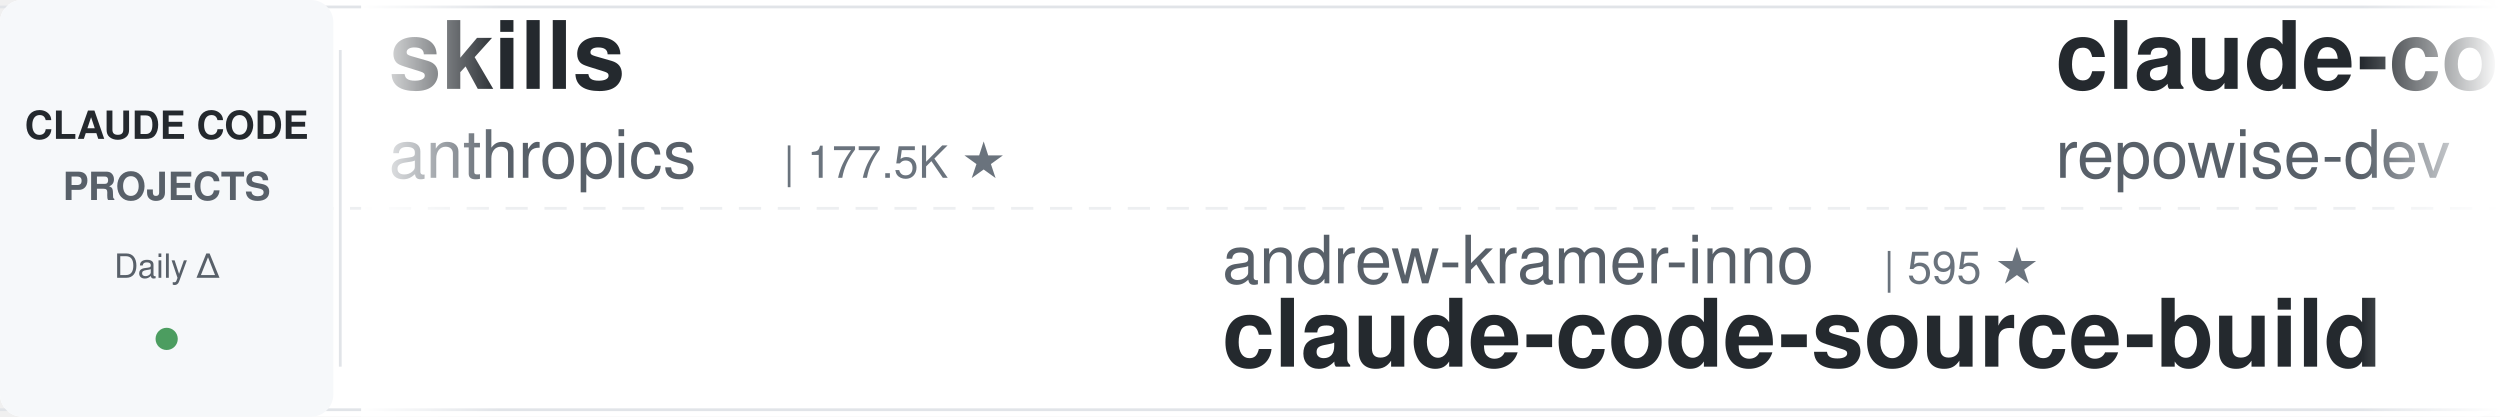
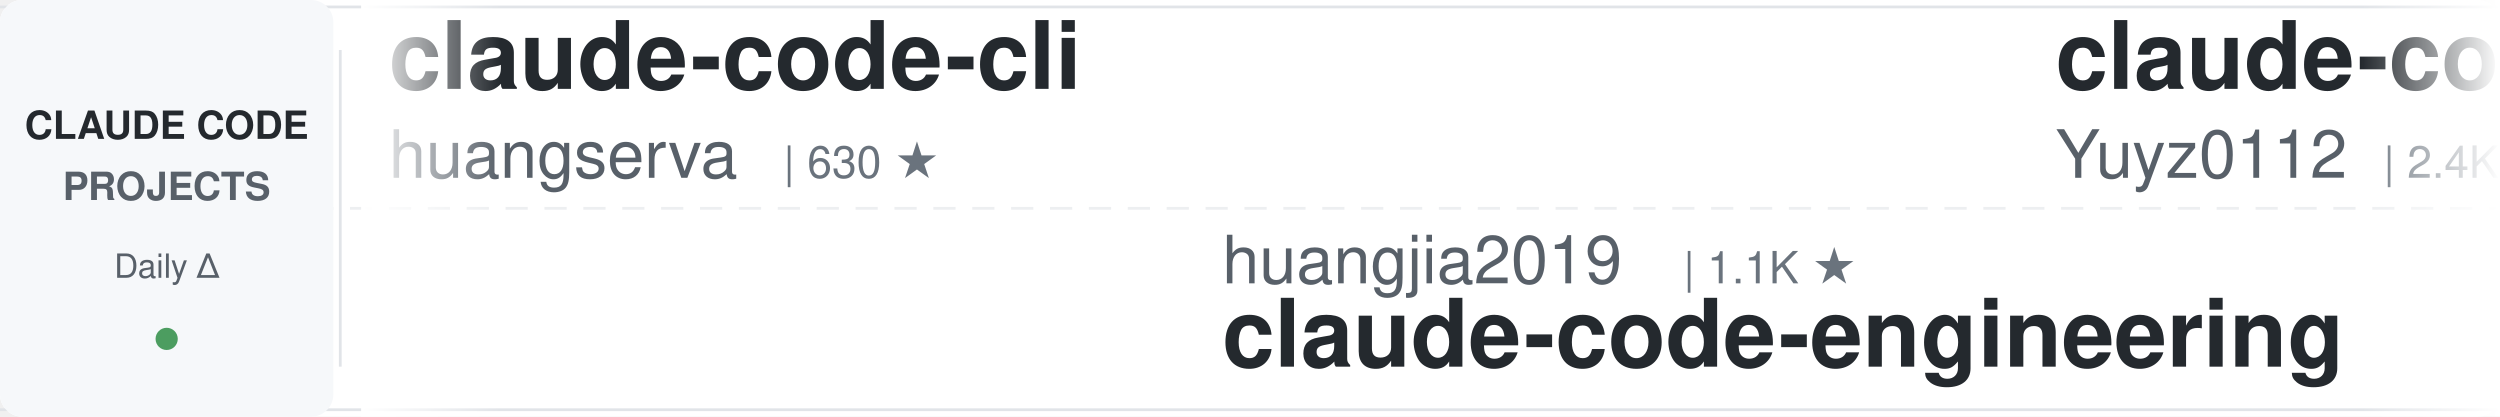
<svg xmlns="http://www.w3.org/2000/svg" width="900" height="150">
  <defs>
    <linearGradient id="leftFade" x1="0%" y1="0%" x2="100%" y2="0%">
      <stop offset="0%" style="stop-color:#ffffff;stop-opacity:1" />
      <stop offset="100%" style="stop-color:#ffffff;stop-opacity:0" />
    </linearGradient>
    <linearGradient id="rightFade" x1="0%" y1="0%" x2="100%" y2="0%">
      <stop offset="0%" style="stop-color:#ffffff;stop-opacity:0" />
      <stop offset="100%" style="stop-color:#ffffff;stop-opacity:1" />
    </linearGradient>
  </defs>
  <rect width="900" height="150" fill="#ffffff" rx="8" />
  <rect x="0" y="2" width="900" height="1" fill="#e1e4e8" />
  <rect x="0" y="147" width="900" height="1" fill="#e1e4e8" />
  <line x1="0" y1="75" x2="900" y2="75" stroke="#e1e4e8" stroke-width="1" stroke-dasharray="8 6" opacity="0.6" />
  <rect x="0" y="0" width="120" height="150" fill="#f6f8fa" rx="8" />
  <text x="60" y="50" font-family="-apple-system, BlinkMacSystemFont, 'Segoe UI', Helvetica, Arial, sans-serif" font-size="14" font-weight="600" fill="#24292e" text-anchor="middle">CLAUDE CODE</text>
  <text x="60" y="72" font-family="-apple-system, BlinkMacSystemFont, 'Segoe UI', Helvetica, Arial, sans-serif" font-size="14" font-weight="600" fill="#586069" text-anchor="middle">PROJECTS</text>
  <text x="60" y="100" font-family="-apple-system, BlinkMacSystemFont, 'Segoe UI', Helvetica, Arial, sans-serif" font-size="12" font-weight="500" fill="#586069" text-anchor="middle">Daily Δ</text>
  <circle cx="60" cy="122" r="4" fill="#22863a" opacity="0.8" />
  <rect x="122" y="18" width="1" height="114" fill="#e1e4e8" />
  <clipPath id="tickerClip">
    <rect x="130" y="0" width="770" height="150" />
  </clipPath>
  <g clip-path="url(#tickerClip)">
    <g id="tickerItems">
      <animateTransform attributeName="transform" attributeType="XML" type="translate" from="0 0" to="-3000 0" dur="54s" repeatCount="indefinite" />
      <g transform="translate(0, 0)">
-         <text x="140" y="32" font-family="-apple-system, BlinkMacSystemFont, 'Segoe UI', Helvetica, Arial, sans-serif" font-size="34" font-weight="600" fill="#24292e">skills</text>
-         <text x="140" y="64" font-family="-apple-system, BlinkMacSystemFont, 'Segoe UI', Helvetica, Arial, sans-serif" font-size="24" font-weight="400" fill="#586069">anthropics</text>
-         <text x="282" y="64" font-family="-apple-system, BlinkMacSystemFont, 'Segoe UI', Helvetica, Arial, sans-serif" font-size="16" font-weight="500" fill="#6a737d">| 177.5K ★</text>
+         <text x="140" y="32" font-family="-apple-system, BlinkMacSystemFont, 'Segoe UI', Helvetica, Arial, sans-serif" font-size="34" font-weight="600" fill="#24292e">claude-code-cli</text>
+         <text x="140" y="64" font-family="-apple-system, BlinkMacSystemFont, 'Segoe UI', Helvetica, Arial, sans-serif" font-size="24" font-weight="400" fill="#586069">huangserva</text>
+         <text x="282" y="64" font-family="-apple-system, BlinkMacSystemFont, 'Segoe UI', Helvetica, Arial, sans-serif" font-size="16" font-weight="500" fill="#6a737d">| 630 ★</text>
      </g>
      <g transform="translate(300, 0)">
-         <text x="140" y="102" font-family="-apple-system, BlinkMacSystemFont, 'Segoe UI', Helvetica, Arial, sans-serif" font-size="24" font-weight="400" fill="#586069">andrew-kramer-inno</text>
-         <text x="378" y="102" font-family="-apple-system, BlinkMacSystemFont, 'Segoe UI', Helvetica, Arial, sans-serif" font-size="16" font-weight="500" fill="#6a737d">| 595 ★</text>
-         <text x="140" y="132" font-family="-apple-system, BlinkMacSystemFont, 'Segoe UI', Helvetica, Arial, sans-serif" font-size="34" font-weight="600" fill="#24292e">claude-code-source-build</text>
+         <text x="140" y="102" font-family="-apple-system, BlinkMacSystemFont, 'Segoe UI', Helvetica, Arial, sans-serif" font-size="24" font-weight="400" fill="#586069">huangjia2019</text>
+         <text x="306" y="102" font-family="-apple-system, BlinkMacSystemFont, 'Segoe UI', Helvetica, Arial, sans-serif" font-size="16" font-weight="500" fill="#6a737d">| 1.1K ★</text>
+         <text x="140" y="132" font-family="-apple-system, BlinkMacSystemFont, 'Segoe UI', Helvetica, Arial, sans-serif" font-size="34" font-weight="600" fill="#24292e">claude-code-engineering</text>
      </g>
      <g transform="translate(600, 0)">
-         <text x="140" y="32" font-family="-apple-system, BlinkMacSystemFont, 'Segoe UI', Helvetica, Arial, sans-serif" font-size="34" font-weight="600" fill="#24292e">claude-code-prompts</text>
-         <text x="140" y="64" font-family="-apple-system, BlinkMacSystemFont, 'Segoe UI', Helvetica, Arial, sans-serif" font-size="24" font-weight="400" fill="#586069">repowise-dev</text>
-         <text x="306" y="64" font-family="-apple-system, BlinkMacSystemFont, 'Segoe UI', Helvetica, Arial, sans-serif" font-size="16" font-weight="500" fill="#6a737d">| 1.2K ★</text>
+         <text x="140" y="32" font-family="-apple-system, BlinkMacSystemFont, 'Segoe UI', Helvetica, Arial, sans-serif" font-size="34" font-weight="600" fill="#24292e">claude-code-reverse</text>
+         <text x="140" y="64" font-family="-apple-system, BlinkMacSystemFont, 'Segoe UI', Helvetica, Arial, sans-serif" font-size="24" font-weight="400" fill="#586069">Yuyz0112</text>
+         <text x="258" y="64" font-family="-apple-system, BlinkMacSystemFont, 'Segoe UI', Helvetica, Arial, sans-serif" font-size="16" font-weight="500" fill="#6a737d">| 2.4K ★</text>
      </g>
      <g transform="translate(900, 0)">
-         <text x="140" y="102" font-family="-apple-system, BlinkMacSystemFont, 'Segoe UI', Helvetica, Arial, sans-serif" font-size="24" font-weight="400" fill="#586069">liuup</text>
-         <text x="222" y="102" font-family="-apple-system, BlinkMacSystemFont, 'Segoe UI', Helvetica, Arial, sans-serif" font-size="16" font-weight="500" fill="#6a737d">| 3.9K ★</text>
-         <text x="140" y="132" font-family="-apple-system, BlinkMacSystemFont, 'Segoe UI', Helvetica, Arial, sans-serif" font-size="34" font-weight="600" fill="#24292e">claude-code-analysis</text>
+         <text x="140" y="102" font-family="-apple-system, BlinkMacSystemFont, 'Segoe UI', Helvetica, Arial, sans-serif" font-size="24" font-weight="400" fill="#586069">shanraisshan</text>
+         <text x="306" y="102" font-family="-apple-system, BlinkMacSystemFont, 'Segoe UI', Helvetica, Arial, sans-serif" font-size="16" font-weight="500" fill="#6a737d">| 66.2K ★</text>
+         <text x="140" y="132" font-family="-apple-system, BlinkMacSystemFont, 'Segoe UI', Helvetica, Arial, sans-serif" font-size="34" font-weight="600" fill="#24292e">claude-code-best-practic...</text>
      </g>
      <g transform="translate(1200, 0)">
-         <text x="140" y="32" font-family="-apple-system, BlinkMacSystemFont, 'Segoe UI', Helvetica, Arial, sans-serif" font-size="34" font-weight="600" fill="#24292e">claude-coder</text>
-         <text x="140" y="64" font-family="-apple-system, BlinkMacSystemFont, 'Segoe UI', Helvetica, Arial, sans-serif" font-size="24" font-weight="400" fill="#586069">kodu-ai</text>
-         <text x="246" y="64" font-family="-apple-system, BlinkMacSystemFont, 'Segoe UI', Helvetica, Arial, sans-serif" font-size="16" font-weight="500" fill="#6a737d">| 5.2K ★</text>
+         <text x="140" y="32" font-family="-apple-system, BlinkMacSystemFont, 'Segoe UI', Helvetica, Arial, sans-serif" font-size="34" font-weight="600" fill="#24292e">ralph-claude-code</text>
+         <text x="140" y="64" font-family="-apple-system, BlinkMacSystemFont, 'Segoe UI', Helvetica, Arial, sans-serif" font-size="24" font-weight="400" fill="#586069">frankbria</text>
+         <text x="270" y="64" font-family="-apple-system, BlinkMacSystemFont, 'Segoe UI', Helvetica, Arial, sans-serif" font-size="16" font-weight="500" fill="#6a737d">| 9.6K ★</text>
      </g>
      <g transform="translate(1500, 0)">
-         <text x="140" y="102" font-family="-apple-system, BlinkMacSystemFont, 'Segoe UI', Helvetica, Arial, sans-serif" font-size="24" font-weight="400" fill="#586069">techjarves</text>
-         <text x="282" y="102" font-family="-apple-system, BlinkMacSystemFont, 'Segoe UI', Helvetica, Arial, sans-serif" font-size="16" font-weight="500" fill="#6a737d">| 1.5K ★</text>
-         <text x="140" y="132" font-family="-apple-system, BlinkMacSystemFont, 'Segoe UI', Helvetica, Arial, sans-serif" font-size="34" font-weight="600" fill="#24292e">ClaudeCode-Portable</text>
+         <text x="140" y="102" font-family="-apple-system, BlinkMacSystemFont, 'Segoe UI', Helvetica, Arial, sans-serif" font-size="24" font-weight="400" fill="#586069">anthropics</text>
+         <text x="282" y="102" font-family="-apple-system, BlinkMacSystemFont, 'Segoe UI', Helvetica, Arial, sans-serif" font-size="16" font-weight="500" fill="#6a737d">| 8.9K ★</text>
+         <text x="140" y="132" font-family="-apple-system, BlinkMacSystemFont, 'Segoe UI', Helvetica, Arial, sans-serif" font-size="34" font-weight="600" fill="#24292e">claude-code-action</text>
      </g>
      <g transform="translate(1800, 0)">
-         <text x="140" y="32" font-family="-apple-system, BlinkMacSystemFont, 'Segoe UI', Helvetica, Arial, sans-serif" font-size="34" font-weight="600" fill="#24292e">claude-code-engineering</text>
-         <text x="140" y="64" font-family="-apple-system, BlinkMacSystemFont, 'Segoe UI', Helvetica, Arial, sans-serif" font-size="24" font-weight="400" fill="#586069">huangjia2019</text>
-         <text x="306" y="64" font-family="-apple-system, BlinkMacSystemFont, 'Segoe UI', Helvetica, Arial, sans-serif" font-size="16" font-weight="500" fill="#6a737d">| 1.1K ★</text>
+         <text x="140" y="32" font-family="-apple-system, BlinkMacSystemFont, 'Segoe UI', Helvetica, Arial, sans-serif" font-size="34" font-weight="600" fill="#24292e">claude-code-source-build</text>
+         <text x="140" y="64" font-family="-apple-system, BlinkMacSystemFont, 'Segoe UI', Helvetica, Arial, sans-serif" font-size="24" font-weight="400" fill="#586069">andrew-kramer-inno</text>
+         <text x="378" y="64" font-family="-apple-system, BlinkMacSystemFont, 'Segoe UI', Helvetica, Arial, sans-serif" font-size="16" font-weight="500" fill="#6a737d">| 595 ★</text>
      </g>
      <g transform="translate(2100, 0)">
-         <text x="140" y="102" font-family="-apple-system, BlinkMacSystemFont, 'Segoe UI', Helvetica, Arial, sans-serif" font-size="24" font-weight="400" fill="#586069">Yuyz0112</text>
-         <text x="258" y="102" font-family="-apple-system, BlinkMacSystemFont, 'Segoe UI', Helvetica, Arial, sans-serif" font-size="16" font-weight="500" fill="#6a737d">| 2.4K ★</text>
-         <text x="140" y="132" font-family="-apple-system, BlinkMacSystemFont, 'Segoe UI', Helvetica, Arial, sans-serif" font-size="34" font-weight="600" fill="#24292e">claude-code-reverse</text>
+         <text x="140" y="102" font-family="-apple-system, BlinkMacSystemFont, 'Segoe UI', Helvetica, Arial, sans-serif" font-size="24" font-weight="400" fill="#586069">Maciek-roboblog</text>
+         <text x="342" y="102" font-family="-apple-system, BlinkMacSystemFont, 'Segoe UI', Helvetica, Arial, sans-serif" font-size="16" font-weight="500" fill="#6a737d">| 8.7K ★</text>
+         <text x="140" y="132" font-family="-apple-system, BlinkMacSystemFont, 'Segoe UI', Helvetica, Arial, sans-serif" font-size="34" font-weight="600" fill="#24292e">Claude-Code-Usage-Monito...</text>
      </g>
      <g transform="translate(2400, 0)">
-         <text x="140" y="32" font-family="-apple-system, BlinkMacSystemFont, 'Segoe UI', Helvetica, Arial, sans-serif" font-size="34" font-weight="600" fill="#24292e">claude-code-rust</text>
-         <text x="140" y="64" font-family="-apple-system, BlinkMacSystemFont, 'Segoe UI', Helvetica, Arial, sans-serif" font-size="24" font-weight="400" fill="#586069">lorryjovens-hub</text>
-         <text x="342" y="64" font-family="-apple-system, BlinkMacSystemFont, 'Segoe UI', Helvetica, Arial, sans-serif" font-size="16" font-weight="500" fill="#6a737d">| 1.7K ★</text>
+         <text x="140" y="32" font-family="-apple-system, BlinkMacSystemFont, 'Segoe UI', Helvetica, Arial, sans-serif" font-size="34" font-weight="600" fill="#24292e">claude-code-system-promp...</text>
+         <text x="140" y="64" font-family="-apple-system, BlinkMacSystemFont, 'Segoe UI', Helvetica, Arial, sans-serif" font-size="24" font-weight="400" fill="#586069">Piebald-AI</text>
+         <text x="282" y="64" font-family="-apple-system, BlinkMacSystemFont, 'Segoe UI', Helvetica, Arial, sans-serif" font-size="16" font-weight="500" fill="#6a737d">| 12.7K ★</text>
      </g>
      <g transform="translate(2700, 0)">
-         <text x="140" y="102" font-family="-apple-system, BlinkMacSystemFont, 'Segoe UI', Helvetica, Arial, sans-serif" font-size="24" font-weight="400" fill="#586069">SeemSeam</text>
-         <text x="258" y="102" font-family="-apple-system, BlinkMacSystemFont, 'Segoe UI', Helvetica, Arial, sans-serif" font-size="16" font-weight="500" fill="#6a737d">| 3.5K ★</text>
-         <text x="140" y="132" font-family="-apple-system, BlinkMacSystemFont, 'Segoe UI', Helvetica, Arial, sans-serif" font-size="34" font-weight="600" fill="#24292e">claude_codex_bridge</text>
+         <text x="140" y="102" font-family="-apple-system, BlinkMacSystemFont, 'Segoe UI', Helvetica, Arial, sans-serif" font-size="24" font-weight="400" fill="#586069">anthropics</text>
+         <text x="282" y="102" font-family="-apple-system, BlinkMacSystemFont, 'Segoe UI', Helvetica, Arial, sans-serif" font-size="16" font-weight="500" fill="#6a737d">| 177.5K ★</text>
+         <text x="140" y="132" font-family="-apple-system, BlinkMacSystemFont, 'Segoe UI', Helvetica, Arial, sans-serif" font-size="34" font-weight="600" fill="#24292e">skills</text>
      </g>
      <g transform="translate(3000, 0)">
-         <text x="140" y="32" font-family="-apple-system, BlinkMacSystemFont, 'Segoe UI', Helvetica, Arial, sans-serif" font-size="34" font-weight="600" fill="#24292e">skills</text>
-         <text x="140" y="64" font-family="-apple-system, BlinkMacSystemFont, 'Segoe UI', Helvetica, Arial, sans-serif" font-size="24" font-weight="400" fill="#586069">anthropics</text>
-         <text x="282" y="64" font-family="-apple-system, BlinkMacSystemFont, 'Segoe UI', Helvetica, Arial, sans-serif" font-size="16" font-weight="500" fill="#6a737d">| 177.5K ★</text>
+         <text x="140" y="32" font-family="-apple-system, BlinkMacSystemFont, 'Segoe UI', Helvetica, Arial, sans-serif" font-size="34" font-weight="600" fill="#24292e">claude-code-cli</text>
+         <text x="140" y="64" font-family="-apple-system, BlinkMacSystemFont, 'Segoe UI', Helvetica, Arial, sans-serif" font-size="24" font-weight="400" fill="#586069">huangserva</text>
+         <text x="282" y="64" font-family="-apple-system, BlinkMacSystemFont, 'Segoe UI', Helvetica, Arial, sans-serif" font-size="16" font-weight="500" fill="#6a737d">| 630 ★</text>
      </g>
      <g transform="translate(3300, 0)">
-         <text x="140" y="102" font-family="-apple-system, BlinkMacSystemFont, 'Segoe UI', Helvetica, Arial, sans-serif" font-size="24" font-weight="400" fill="#586069">andrew-kramer-inno</text>
-         <text x="378" y="102" font-family="-apple-system, BlinkMacSystemFont, 'Segoe UI', Helvetica, Arial, sans-serif" font-size="16" font-weight="500" fill="#6a737d">| 595 ★</text>
-         <text x="140" y="132" font-family="-apple-system, BlinkMacSystemFont, 'Segoe UI', Helvetica, Arial, sans-serif" font-size="34" font-weight="600" fill="#24292e">claude-code-source-build</text>
+         <text x="140" y="102" font-family="-apple-system, BlinkMacSystemFont, 'Segoe UI', Helvetica, Arial, sans-serif" font-size="24" font-weight="400" fill="#586069">huangjia2019</text>
+         <text x="306" y="102" font-family="-apple-system, BlinkMacSystemFont, 'Segoe UI', Helvetica, Arial, sans-serif" font-size="16" font-weight="500" fill="#6a737d">| 1.1K ★</text>
+         <text x="140" y="132" font-family="-apple-system, BlinkMacSystemFont, 'Segoe UI', Helvetica, Arial, sans-serif" font-size="34" font-weight="600" fill="#24292e">claude-code-engineering</text>
      </g>
      <g transform="translate(3600, 0)">
-         <text x="140" y="32" font-family="-apple-system, BlinkMacSystemFont, 'Segoe UI', Helvetica, Arial, sans-serif" font-size="34" font-weight="600" fill="#24292e">claude-code-prompts</text>
-         <text x="140" y="64" font-family="-apple-system, BlinkMacSystemFont, 'Segoe UI', Helvetica, Arial, sans-serif" font-size="24" font-weight="400" fill="#586069">repowise-dev</text>
-         <text x="306" y="64" font-family="-apple-system, BlinkMacSystemFont, 'Segoe UI', Helvetica, Arial, sans-serif" font-size="16" font-weight="500" fill="#6a737d">| 1.2K ★</text>
+         <text x="140" y="32" font-family="-apple-system, BlinkMacSystemFont, 'Segoe UI', Helvetica, Arial, sans-serif" font-size="34" font-weight="600" fill="#24292e">claude-code-reverse</text>
+         <text x="140" y="64" font-family="-apple-system, BlinkMacSystemFont, 'Segoe UI', Helvetica, Arial, sans-serif" font-size="24" font-weight="400" fill="#586069">Yuyz0112</text>
+         <text x="258" y="64" font-family="-apple-system, BlinkMacSystemFont, 'Segoe UI', Helvetica, Arial, sans-serif" font-size="16" font-weight="500" fill="#6a737d">| 2.4K ★</text>
      </g>
      <g transform="translate(3900, 0)">
-         <text x="140" y="102" font-family="-apple-system, BlinkMacSystemFont, 'Segoe UI', Helvetica, Arial, sans-serif" font-size="24" font-weight="400" fill="#586069">liuup</text>
-         <text x="222" y="102" font-family="-apple-system, BlinkMacSystemFont, 'Segoe UI', Helvetica, Arial, sans-serif" font-size="16" font-weight="500" fill="#6a737d">| 3.9K ★</text>
-         <text x="140" y="132" font-family="-apple-system, BlinkMacSystemFont, 'Segoe UI', Helvetica, Arial, sans-serif" font-size="34" font-weight="600" fill="#24292e">claude-code-analysis</text>
+         <text x="140" y="102" font-family="-apple-system, BlinkMacSystemFont, 'Segoe UI', Helvetica, Arial, sans-serif" font-size="24" font-weight="400" fill="#586069">shanraisshan</text>
+         <text x="306" y="102" font-family="-apple-system, BlinkMacSystemFont, 'Segoe UI', Helvetica, Arial, sans-serif" font-size="16" font-weight="500" fill="#6a737d">| 66.2K ★</text>
+         <text x="140" y="132" font-family="-apple-system, BlinkMacSystemFont, 'Segoe UI', Helvetica, Arial, sans-serif" font-size="34" font-weight="600" fill="#24292e">claude-code-best-practic...</text>
      </g>
    </g>
  </g>
  <rect x="130" y="0" width="50" height="150" fill="url(#leftFade)" />
  <rect x="850" y="0" width="50" height="150" fill="url(#rightFade)" />
</svg>
